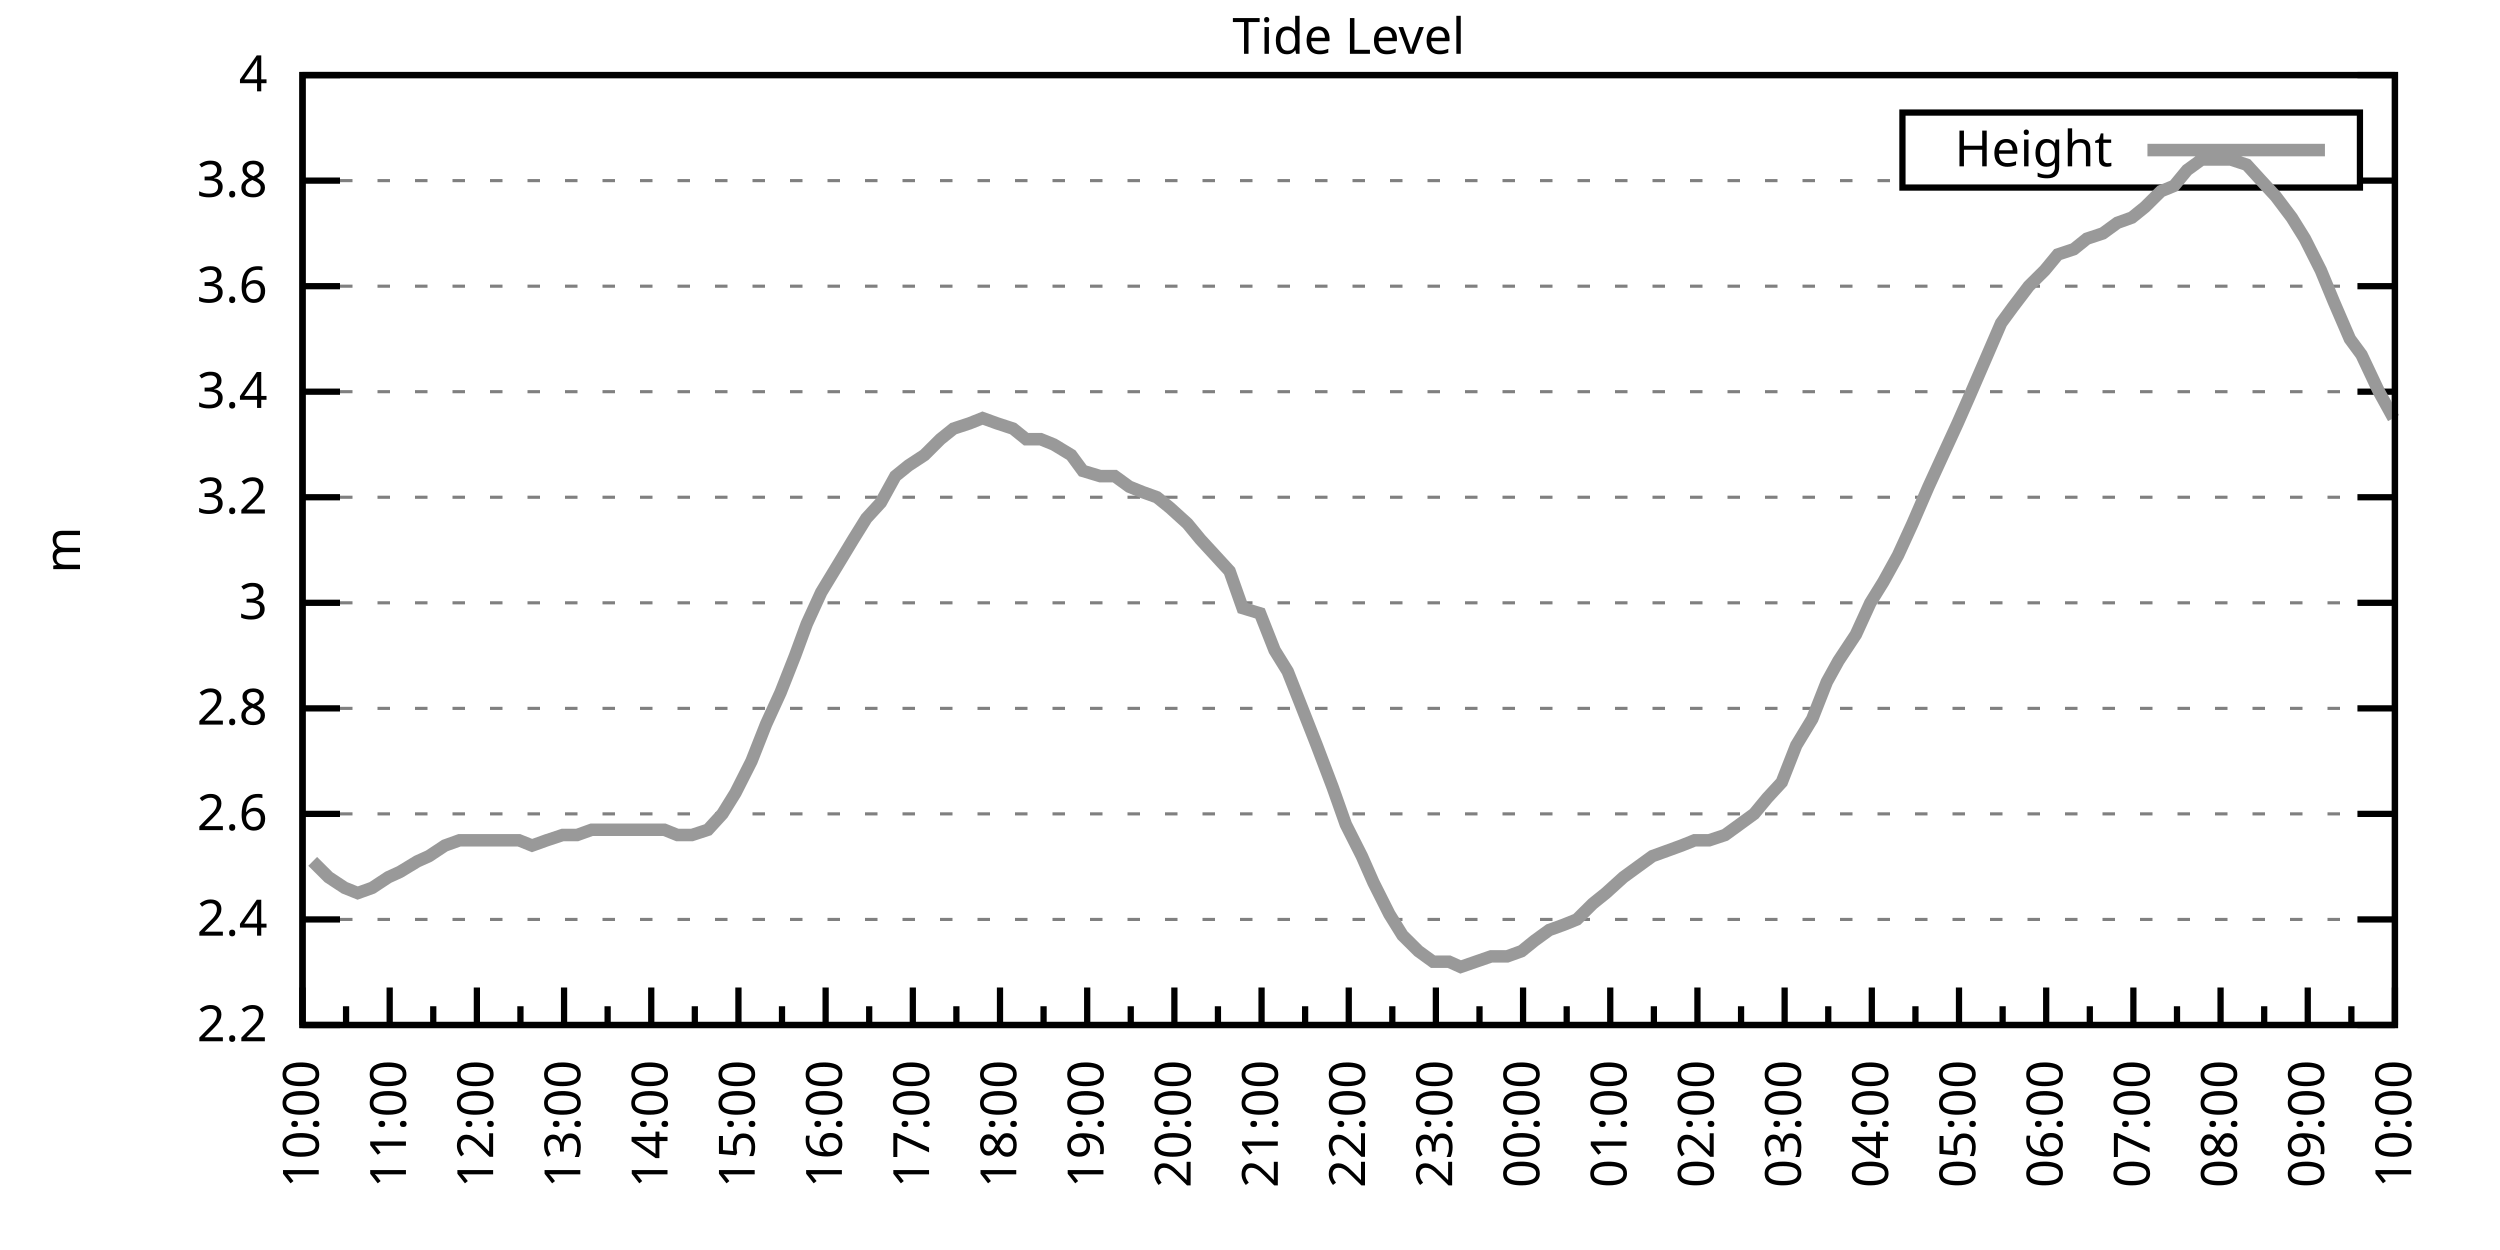
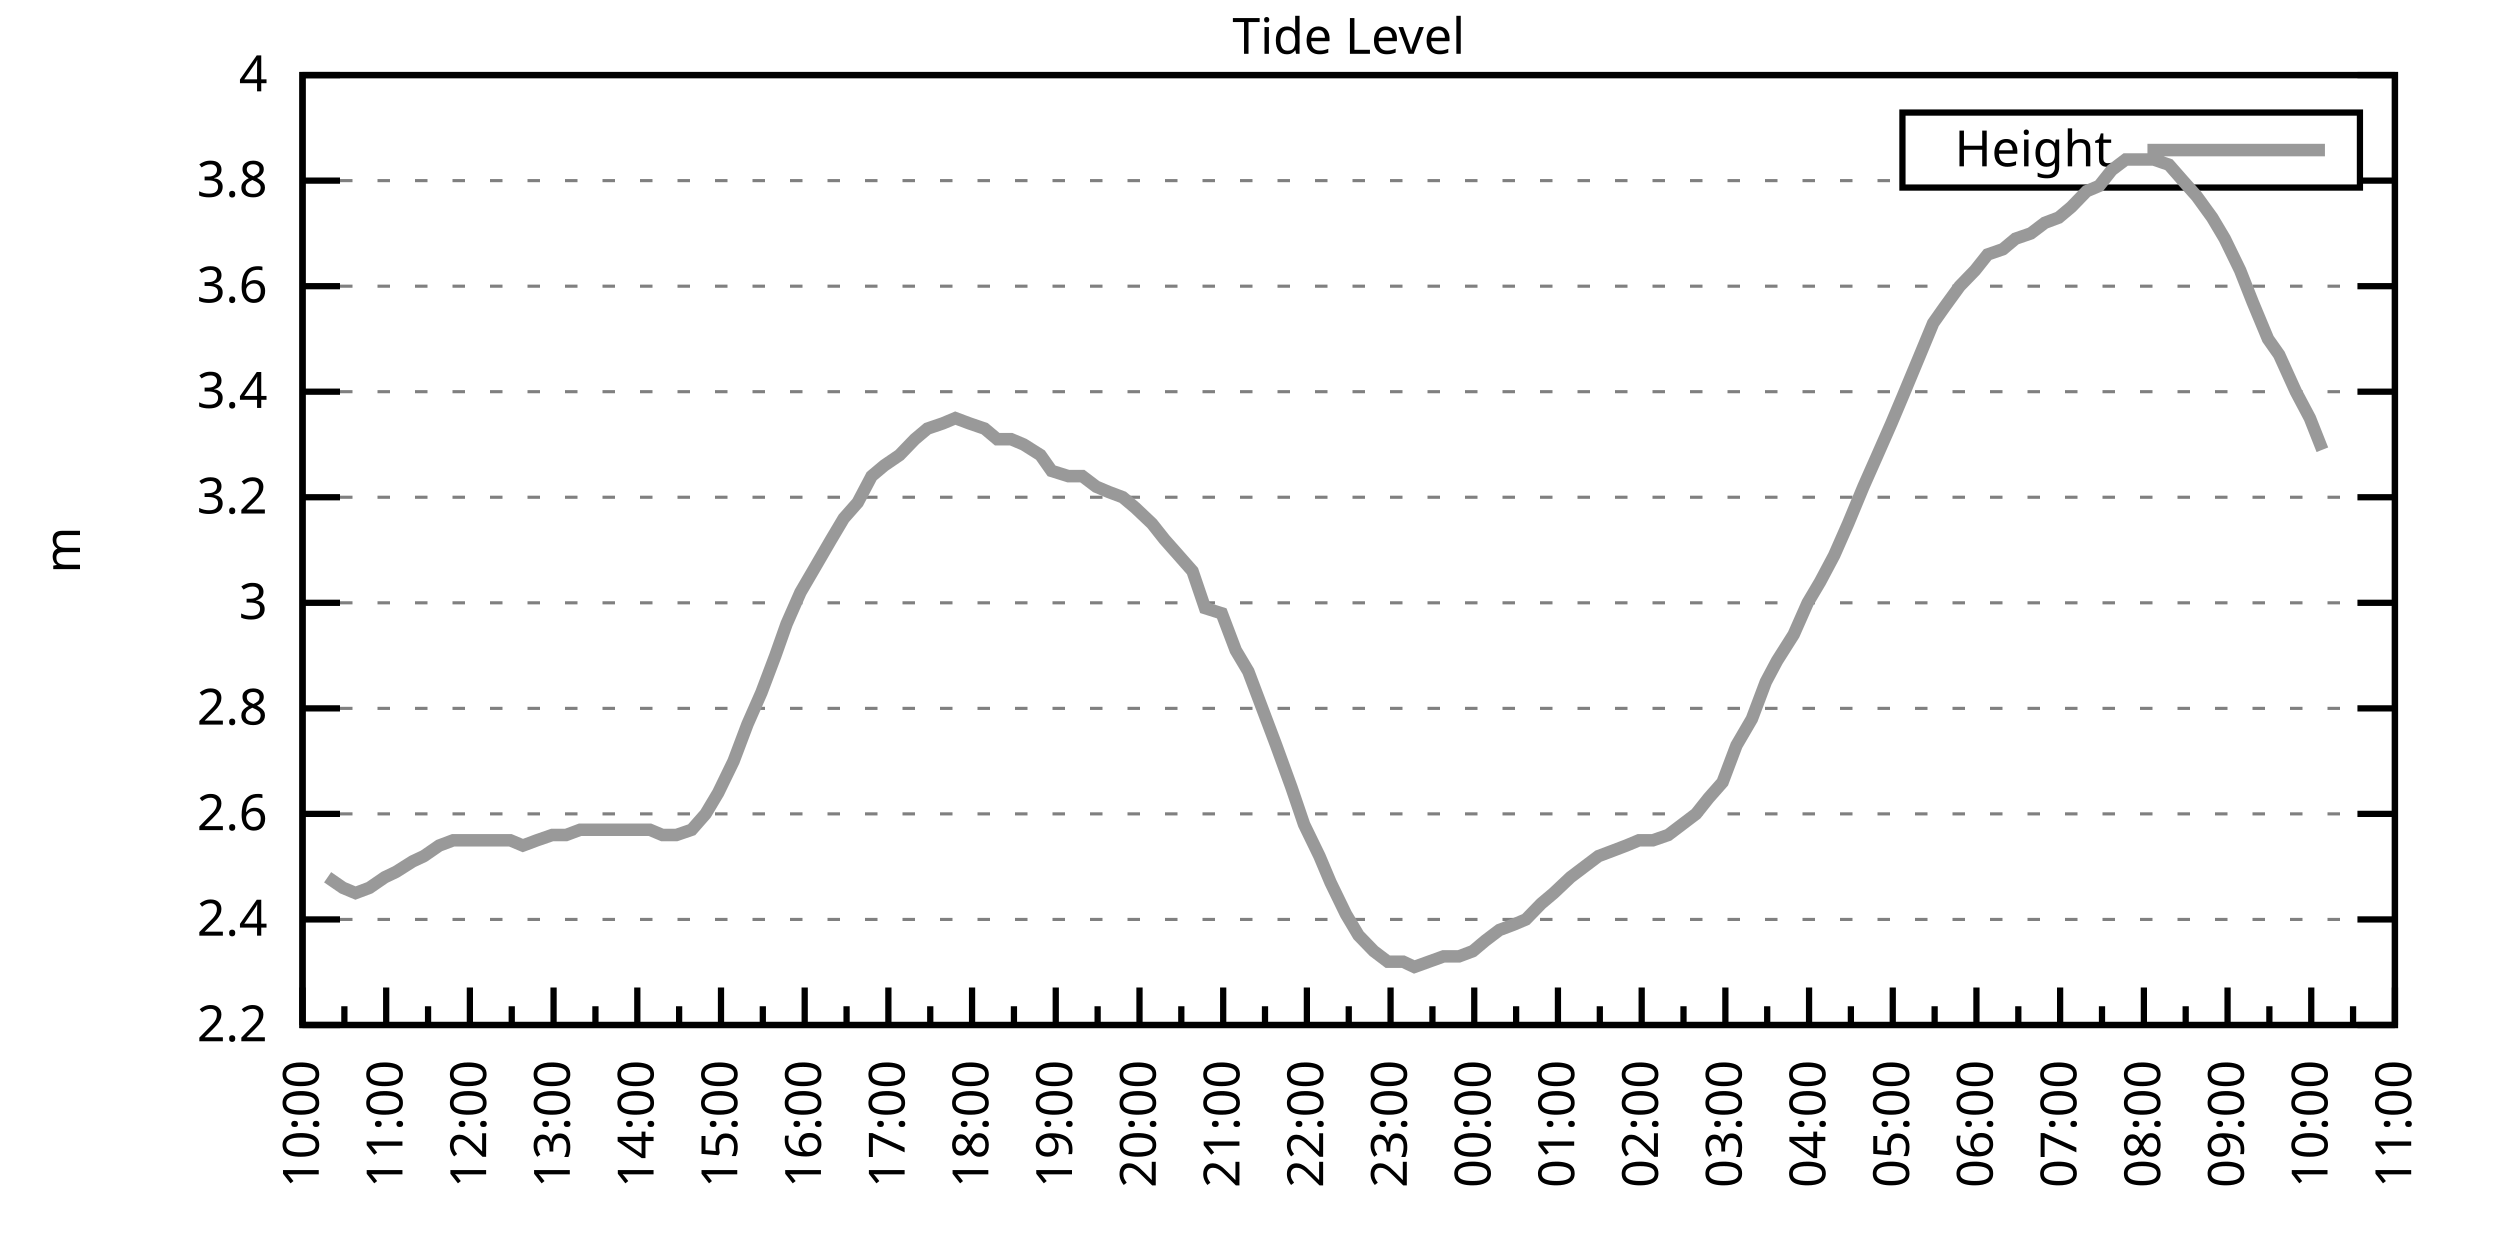
<svg xmlns="http://www.w3.org/2000/svg" xmlns:xlink="http://www.w3.org/1999/xlink" width="400" height="200" viewBox="0 0 400 200">
  <g id="gnuplot_canvas">
    <rect x="0" y="0" width="400" height="200" fill="none" />
    <defs>
      <circle id="gpDot" r="0.5" stroke-width="0.5" stroke="currentColor" />
      <path id="gpPt0" stroke-width="0.333" stroke="currentColor" d="M-1,0 h2 M0,-1 v2" />
      <path id="gpPt1" stroke-width="0.333" stroke="currentColor" d="M-1,-1 L1,1 M1,-1 L-1,1" />
      <path id="gpPt2" stroke-width="0.333" stroke="currentColor" d="M-1,0 L1,0 M0,-1 L0,1 M-1,-1 L1,1 M-1,1 L1,-1" />
      <rect id="gpPt3" stroke-width="0.333" stroke="currentColor" x="-1" y="-1" width="2" height="2" />
      <rect id="gpPt4" stroke-width="0.333" stroke="currentColor" fill="currentColor" x="-1" y="-1" width="2" height="2" />
      <circle id="gpPt5" stroke-width="0.333" stroke="currentColor" cx="0" cy="0" r="1" />
      <use xlink:href="#gpPt5" id="gpPt6" fill="currentColor" stroke="none" />
      <path id="gpPt7" stroke-width="0.333" stroke="currentColor" d="M0,-1.33 L-1.33,0.67 L1.33,0.67 z" />
      <use xlink:href="#gpPt7" id="gpPt8" fill="currentColor" stroke="none" />
      <use xlink:href="#gpPt7" id="gpPt9" stroke="currentColor" transform="rotate(180)" />
      <use xlink:href="#gpPt9" id="gpPt10" fill="currentColor" stroke="none" />
      <use xlink:href="#gpPt3" id="gpPt11" stroke="currentColor" transform="rotate(45)" />
      <use xlink:href="#gpPt11" id="gpPt12" fill="currentColor" stroke="none" />
      <path id="gpPt13" stroke-width="0.333" stroke="currentColor" d="M0,1.330 L1.265,0.411 L0.782,-1.067 L-0.782,-1.076 L-1.265,0.411 z" />
      <use xlink:href="#gpPt13" id="gpPt14" fill="currentColor" stroke="none" />
      <filter id="textbox" filterUnits="objectBoundingBox" x="0" y="0" height="1" width="1">
        <feFlood flood-color="white" flood-opacity="1" result="bgnd" />
        <feComposite in="SourceGraphic" in2="bgnd" operator="atop" />
      </filter>
      <filter id="greybox" filterUnits="objectBoundingBox" x="0" y="0" height="1" width="1">
        <feFlood flood-color="lightgrey" flood-opacity="1" result="grey" />
        <feComposite in="SourceGraphic" in2="grey" operator="atop" />
      </filter>
    </defs>
    <g fill="none" color="white" stroke="currentColor" stroke-width="1.00" stroke-linecap="butt" stroke-linejoin="miter">
</g>
    <g fill="none" color="black" stroke="currentColor" stroke-width="1.00" stroke-linecap="butt" stroke-linejoin="miter">
      <g stroke="none" shape-rendering="crispEdges">
        <polygon fill="rgb(255, 255, 255)" points="48.40,164.00 383.18,164.00 383.18,12.02 48.40,12.02 " />
      </g>
    </g>
    <g fill="none" color="black" stroke="currentColor" stroke-width="1.00" stroke-linecap="butt" stroke-linejoin="miter">
</g>
    <g fill="none" color="black" stroke="black" stroke-width="0.50" stroke-linecap="butt" stroke-linejoin="miter">
</g>
    <g fill="none" color="gray" stroke="currentColor" stroke-width="0.50" stroke-linecap="butt" stroke-linejoin="miter">
      <path stroke="gray" stroke-dasharray="2,4" class="gridline" d="M48.40,164.00 L383.19,164.00  " />
    </g>
    <g fill="none" color="gray" stroke="gray" stroke-width="1.00" stroke-linecap="butt" stroke-linejoin="miter">
</g>
    <g fill="none" color="black" stroke="currentColor" stroke-width="1.00" stroke-linecap="butt" stroke-linejoin="miter">
      <path stroke="black" d="M48.40,164.00 L54.40,164.00 M383.19,164.00 L377.19,164.00  " />
      <g transform="translate(42.80,166.60)" stroke="none" fill="black" font-family="Sans" font-size="8.00" text-anchor="end">
        <text>
          <tspan font-family="Sans"> 2.2</tspan>
        </text>
      </g>
    </g>
    <g fill="none" color="black" stroke="currentColor" stroke-width="1.00" stroke-linecap="butt" stroke-linejoin="miter">
</g>
    <g fill="none" color="black" stroke="black" stroke-width="0.50" stroke-linecap="butt" stroke-linejoin="miter">
</g>
    <g fill="none" color="gray" stroke="currentColor" stroke-width="0.50" stroke-linecap="butt" stroke-linejoin="miter">
      <path stroke="gray" stroke-dasharray="2,4" class="gridline" d="M48.40,147.11 L383.19,147.11  " />
    </g>
    <g fill="none" color="gray" stroke="gray" stroke-width="1.00" stroke-linecap="butt" stroke-linejoin="miter">
</g>
    <g fill="none" color="black" stroke="currentColor" stroke-width="1.00" stroke-linecap="butt" stroke-linejoin="miter">
      <path stroke="black" d="M48.40,147.11 L54.40,147.11 M383.19,147.11 L377.19,147.11  " />
      <g transform="translate(42.80,149.71)" stroke="none" fill="black" font-family="Sans" font-size="8.00" text-anchor="end">
        <text>
          <tspan font-family="Sans"> 2.4</tspan>
        </text>
      </g>
    </g>
    <g fill="none" color="black" stroke="currentColor" stroke-width="1.00" stroke-linecap="butt" stroke-linejoin="miter">
</g>
    <g fill="none" color="black" stroke="black" stroke-width="0.50" stroke-linecap="butt" stroke-linejoin="miter">
</g>
    <g fill="none" color="gray" stroke="currentColor" stroke-width="0.50" stroke-linecap="butt" stroke-linejoin="miter">
      <path stroke="gray" stroke-dasharray="2,4" class="gridline" d="M48.40,130.22 L383.19,130.22  " />
    </g>
    <g fill="none" color="gray" stroke="gray" stroke-width="1.00" stroke-linecap="butt" stroke-linejoin="miter">
</g>
    <g fill="none" color="black" stroke="currentColor" stroke-width="1.00" stroke-linecap="butt" stroke-linejoin="miter">
      <path stroke="black" d="M48.40,130.22 L54.40,130.22 M383.19,130.22 L377.19,130.22  " />
      <g transform="translate(42.80,132.82)" stroke="none" fill="black" font-family="Sans" font-size="8.00" text-anchor="end">
        <text>
          <tspan font-family="Sans"> 2.6</tspan>
        </text>
      </g>
    </g>
    <g fill="none" color="black" stroke="currentColor" stroke-width="1.00" stroke-linecap="butt" stroke-linejoin="miter">
</g>
    <g fill="none" color="black" stroke="black" stroke-width="0.50" stroke-linecap="butt" stroke-linejoin="miter">
</g>
    <g fill="none" color="gray" stroke="currentColor" stroke-width="0.50" stroke-linecap="butt" stroke-linejoin="miter">
      <path stroke="gray" stroke-dasharray="2,4" class="gridline" d="M48.40,113.34 L383.19,113.34  " />
    </g>
    <g fill="none" color="gray" stroke="gray" stroke-width="1.00" stroke-linecap="butt" stroke-linejoin="miter">
</g>
    <g fill="none" color="black" stroke="currentColor" stroke-width="1.00" stroke-linecap="butt" stroke-linejoin="miter">
      <path stroke="black" d="M48.40,113.34 L54.40,113.34 M383.19,113.34 L377.19,113.34  " />
      <g transform="translate(42.80,115.94)" stroke="none" fill="black" font-family="Sans" font-size="8.00" text-anchor="end">
        <text>
          <tspan font-family="Sans"> 2.8</tspan>
        </text>
      </g>
    </g>
    <g fill="none" color="black" stroke="currentColor" stroke-width="1.00" stroke-linecap="butt" stroke-linejoin="miter">
</g>
    <g fill="none" color="black" stroke="black" stroke-width="0.50" stroke-linecap="butt" stroke-linejoin="miter">
</g>
    <g fill="none" color="gray" stroke="currentColor" stroke-width="0.50" stroke-linecap="butt" stroke-linejoin="miter">
      <path stroke="gray" stroke-dasharray="2,4" class="gridline" d="M48.40,96.45 L383.19,96.45  " />
    </g>
    <g fill="none" color="gray" stroke="gray" stroke-width="1.00" stroke-linecap="butt" stroke-linejoin="miter">
</g>
    <g fill="none" color="black" stroke="currentColor" stroke-width="1.00" stroke-linecap="butt" stroke-linejoin="miter">
      <path stroke="black" d="M48.40,96.45 L54.40,96.45 M383.19,96.45 L377.19,96.45  " />
      <g transform="translate(42.80,99.05)" stroke="none" fill="black" font-family="Sans" font-size="8.00" text-anchor="end">
        <text>
          <tspan font-family="Sans"> 3</tspan>
        </text>
      </g>
    </g>
    <g fill="none" color="black" stroke="currentColor" stroke-width="1.00" stroke-linecap="butt" stroke-linejoin="miter">
</g>
    <g fill="none" color="black" stroke="black" stroke-width="0.50" stroke-linecap="butt" stroke-linejoin="miter">
</g>
    <g fill="none" color="gray" stroke="currentColor" stroke-width="0.50" stroke-linecap="butt" stroke-linejoin="miter">
      <path stroke="gray" stroke-dasharray="2,4" class="gridline" d="M48.40,79.56 L383.19,79.56  " />
    </g>
    <g fill="none" color="gray" stroke="gray" stroke-width="1.00" stroke-linecap="butt" stroke-linejoin="miter">
</g>
    <g fill="none" color="black" stroke="currentColor" stroke-width="1.00" stroke-linecap="butt" stroke-linejoin="miter">
      <path stroke="black" d="M48.40,79.56 L54.40,79.56 M383.19,79.56 L377.19,79.56  " />
      <g transform="translate(42.80,82.16)" stroke="none" fill="black" font-family="Sans" font-size="8.00" text-anchor="end">
        <text>
          <tspan font-family="Sans"> 3.2</tspan>
        </text>
      </g>
    </g>
    <g fill="none" color="black" stroke="currentColor" stroke-width="1.00" stroke-linecap="butt" stroke-linejoin="miter">
</g>
    <g fill="none" color="black" stroke="black" stroke-width="0.50" stroke-linecap="butt" stroke-linejoin="miter">
</g>
    <g fill="none" color="gray" stroke="currentColor" stroke-width="0.50" stroke-linecap="butt" stroke-linejoin="miter">
      <path stroke="gray" stroke-dasharray="2,4" class="gridline" d="M48.40,62.67 L383.19,62.67  " />
    </g>
    <g fill="none" color="gray" stroke="gray" stroke-width="1.00" stroke-linecap="butt" stroke-linejoin="miter">
</g>
    <g fill="none" color="black" stroke="currentColor" stroke-width="1.00" stroke-linecap="butt" stroke-linejoin="miter">
      <path stroke="black" d="M48.40,62.67 L54.40,62.67 M383.19,62.67 L377.19,62.67  " />
      <g transform="translate(42.80,65.27)" stroke="none" fill="black" font-family="Sans" font-size="8.00" text-anchor="end">
        <text>
          <tspan font-family="Sans"> 3.4</tspan>
        </text>
      </g>
    </g>
    <g fill="none" color="black" stroke="currentColor" stroke-width="1.00" stroke-linecap="butt" stroke-linejoin="miter">
</g>
    <g fill="none" color="black" stroke="black" stroke-width="0.50" stroke-linecap="butt" stroke-linejoin="miter">
</g>
    <g fill="none" color="gray" stroke="currentColor" stroke-width="0.50" stroke-linecap="butt" stroke-linejoin="miter">
      <path stroke="gray" stroke-dasharray="2,4" class="gridline" d="M48.40,45.79 L383.19,45.79  " />
    </g>
    <g fill="none" color="gray" stroke="gray" stroke-width="1.00" stroke-linecap="butt" stroke-linejoin="miter">
</g>
    <g fill="none" color="black" stroke="currentColor" stroke-width="1.00" stroke-linecap="butt" stroke-linejoin="miter">
      <path stroke="black" d="M48.40,45.79 L54.40,45.79 M383.19,45.79 L377.19,45.79  " />
      <g transform="translate(42.80,48.39)" stroke="none" fill="black" font-family="Sans" font-size="8.00" text-anchor="end">
        <text>
          <tspan font-family="Sans"> 3.6</tspan>
        </text>
      </g>
    </g>
    <g fill="none" color="black" stroke="currentColor" stroke-width="1.00" stroke-linecap="butt" stroke-linejoin="miter">
</g>
    <g fill="none" color="black" stroke="black" stroke-width="0.50" stroke-linecap="butt" stroke-linejoin="miter">
</g>
    <g fill="none" color="gray" stroke="currentColor" stroke-width="0.50" stroke-linecap="butt" stroke-linejoin="miter">
      <path stroke="gray" stroke-dasharray="2,4" class="gridline" d="M48.40,28.90 L304.39,28.90 M377.59,28.90 L383.19,28.90  " />
    </g>
    <g fill="none" color="gray" stroke="gray" stroke-width="1.00" stroke-linecap="butt" stroke-linejoin="miter">
</g>
    <g fill="none" color="black" stroke="currentColor" stroke-width="1.00" stroke-linecap="butt" stroke-linejoin="miter">
      <path stroke="black" d="M48.40,28.90 L54.40,28.90 M383.19,28.90 L377.19,28.90  " />
      <g transform="translate(42.80,31.50)" stroke="none" fill="black" font-family="Sans" font-size="8.00" text-anchor="end">
        <text>
          <tspan font-family="Sans"> 3.8</tspan>
        </text>
      </g>
    </g>
    <g fill="none" color="black" stroke="currentColor" stroke-width="1.00" stroke-linecap="butt" stroke-linejoin="miter">
</g>
    <g fill="none" color="black" stroke="black" stroke-width="0.50" stroke-linecap="butt" stroke-linejoin="miter">
</g>
    <g fill="none" color="gray" stroke="currentColor" stroke-width="0.50" stroke-linecap="butt" stroke-linejoin="miter">
      <path stroke="gray" stroke-dasharray="2,4" class="gridline" d="M48.40,12.01 L383.19,12.01  " />
    </g>
    <g fill="none" color="gray" stroke="gray" stroke-width="1.00" stroke-linecap="butt" stroke-linejoin="miter">
</g>
    <g fill="none" color="black" stroke="currentColor" stroke-width="1.00" stroke-linecap="butt" stroke-linejoin="miter">
      <path stroke="black" d="M48.40,12.01 L54.40,12.01 M383.19,12.01 L377.19,12.01  " />
      <g transform="translate(42.80,14.61)" stroke="none" fill="black" font-family="Sans" font-size="8.00" text-anchor="end">
        <text>
          <tspan font-family="Sans"> 4</tspan>
        </text>
      </g>
    </g>
    <g fill="none" color="black" stroke="currentColor" stroke-width="1.00" stroke-linecap="butt" stroke-linejoin="miter">
      <path stroke="black" d="M48.40,164.00 L48.40,158.00  " />
      <g transform="translate(51.00,169.60) rotate(270)" stroke="none" fill="black" font-family="Sans" font-size="8.00" text-anchor="end">
        <text>
          <tspan font-family="Sans">10:00</tspan>
        </text>
      </g>
    </g>
    <g fill="none" color="black" stroke="currentColor" stroke-width="1.00" stroke-linecap="butt" stroke-linejoin="miter">
-       <path stroke="black" d="M55.37,164.00 L55.37,161.00 M62.35,164.00 L62.35,158.00  " />
-       <g transform="translate(64.95,169.60) rotate(270)" stroke="none" fill="black" font-family="Sans" font-size="8.00" text-anchor="end">
+       <path stroke="black" d="M55.10,164.00 L55.10,161.00 M61.79,164.00 L61.79,158.00  " />
+       <g transform="translate(64.39,169.60) rotate(270)" stroke="none" fill="black" font-family="Sans" font-size="8.00" text-anchor="end">
        <text>
          <tspan font-family="Sans">11:00</tspan>
        </text>
      </g>
    </g>
    <g fill="none" color="black" stroke="currentColor" stroke-width="1.00" stroke-linecap="butt" stroke-linejoin="miter">
-       <path stroke="black" d="M69.32,164.00 L69.32,161.00 M76.30,164.00 L76.30,158.00  " />
-       <g transform="translate(78.90,169.60) rotate(270)" stroke="none" fill="black" font-family="Sans" font-size="8.00" text-anchor="end">
+       <path stroke="black" d="M68.49,164.00 L68.49,161.00 M75.18,164.00 L75.18,158.00  " />
+       <g transform="translate(77.78,169.60) rotate(270)" stroke="none" fill="black" font-family="Sans" font-size="8.00" text-anchor="end">
        <text>
          <tspan font-family="Sans">12:00</tspan>
        </text>
      </g>
    </g>
    <g fill="none" color="black" stroke="currentColor" stroke-width="1.00" stroke-linecap="butt" stroke-linejoin="miter">
-       <path stroke="black" d="M83.27,164.00 L83.27,161.00 M90.25,164.00 L90.25,158.00  " />
-       <g transform="translate(92.85,169.60) rotate(270)" stroke="none" fill="black" font-family="Sans" font-size="8.00" text-anchor="end">
+       <path stroke="black" d="M81.88,164.00 L81.88,161.00 M88.57,164.00 L88.57,158.00  " />
+       <g transform="translate(91.17,169.60) rotate(270)" stroke="none" fill="black" font-family="Sans" font-size="8.00" text-anchor="end">
        <text>
          <tspan font-family="Sans">13:00</tspan>
        </text>
      </g>
    </g>
    <g fill="none" color="black" stroke="currentColor" stroke-width="1.00" stroke-linecap="butt" stroke-linejoin="miter">
-       <path stroke="black" d="M97.22,164.00 L97.22,161.00 M104.20,164.00 L104.20,158.00  " />
-       <g transform="translate(106.80,169.60) rotate(270)" stroke="none" fill="black" font-family="Sans" font-size="8.00" text-anchor="end">
+       <path stroke="black" d="M95.27,164.00 L95.27,161.00 M101.97,164.00 L101.97,158.00  " />
+       <g transform="translate(104.57,169.60) rotate(270)" stroke="none" fill="black" font-family="Sans" font-size="8.00" text-anchor="end">
        <text>
          <tspan font-family="Sans">14:00</tspan>
        </text>
      </g>
    </g>
    <g fill="none" color="black" stroke="currentColor" stroke-width="1.00" stroke-linecap="butt" stroke-linejoin="miter">
-       <path stroke="black" d="M111.17,164.00 L111.17,161.00 M118.15,164.00 L118.15,158.00  " />
-       <g transform="translate(120.75,169.60) rotate(270)" stroke="none" fill="black" font-family="Sans" font-size="8.00" text-anchor="end">
+       <path stroke="black" d="M108.66,164.00 L108.66,161.00 M115.36,164.00 L115.36,158.00  " />
+       <g transform="translate(117.96,169.60) rotate(270)" stroke="none" fill="black" font-family="Sans" font-size="8.00" text-anchor="end">
        <text>
          <tspan font-family="Sans">15:00</tspan>
        </text>
      </g>
    </g>
    <g fill="none" color="black" stroke="currentColor" stroke-width="1.00" stroke-linecap="butt" stroke-linejoin="miter">
-       <path stroke="black" d="M125.12,164.00 L125.12,161.00 M132.10,164.00 L132.10,158.00  " />
-       <g transform="translate(134.70,169.60) rotate(270)" stroke="none" fill="black" font-family="Sans" font-size="8.00" text-anchor="end">
+       <path stroke="black" d="M122.05,164.00 L122.05,161.00 M128.75,164.00 L128.75,158.00  " />
+       <g transform="translate(131.35,169.60) rotate(270)" stroke="none" fill="black" font-family="Sans" font-size="8.00" text-anchor="end">
        <text>
          <tspan font-family="Sans">16:00</tspan>
        </text>
      </g>
    </g>
    <g fill="none" color="black" stroke="currentColor" stroke-width="1.00" stroke-linecap="butt" stroke-linejoin="miter">
-       <path stroke="black" d="M139.07,164.00 L139.07,161.00 M146.05,164.00 L146.05,158.00  " />
-       <g transform="translate(148.65,169.60) rotate(270)" stroke="none" fill="black" font-family="Sans" font-size="8.00" text-anchor="end">
+       <path stroke="black" d="M135.45,164.00 L135.45,161.00 M142.14,164.00 L142.14,158.00  " />
+       <g transform="translate(144.74,169.60) rotate(270)" stroke="none" fill="black" font-family="Sans" font-size="8.00" text-anchor="end">
        <text>
          <tspan font-family="Sans">17:00</tspan>
        </text>
      </g>
    </g>
    <g fill="none" color="black" stroke="currentColor" stroke-width="1.00" stroke-linecap="butt" stroke-linejoin="miter">
-       <path stroke="black" d="M153.02,164.00 L153.02,161.00 M160.00,164.00 L160.00,158.00  " />
-       <g transform="translate(162.60,169.60) rotate(270)" stroke="none" fill="black" font-family="Sans" font-size="8.00" text-anchor="end">
+       <path stroke="black" d="M148.84,164.00 L148.84,161.00 M155.53,164.00 L155.53,158.00  " />
+       <g transform="translate(158.13,169.60) rotate(270)" stroke="none" fill="black" font-family="Sans" font-size="8.00" text-anchor="end">
        <text>
          <tspan font-family="Sans">18:00</tspan>
        </text>
      </g>
    </g>
    <g fill="none" color="black" stroke="currentColor" stroke-width="1.00" stroke-linecap="butt" stroke-linejoin="miter">
-       <path stroke="black" d="M166.97,164.00 L166.97,161.00 M173.95,164.00 L173.95,158.00  " />
-       <g transform="translate(176.55,169.60) rotate(270)" stroke="none" fill="black" font-family="Sans" font-size="8.00" text-anchor="end">
+       <path stroke="black" d="M162.23,164.00 L162.23,161.00 M168.92,164.00 L168.92,158.00  " />
+       <g transform="translate(171.52,169.60) rotate(270)" stroke="none" fill="black" font-family="Sans" font-size="8.00" text-anchor="end">
        <text>
          <tspan font-family="Sans">19:00</tspan>
        </text>
      </g>
    </g>
    <g fill="none" color="black" stroke="currentColor" stroke-width="1.00" stroke-linecap="butt" stroke-linejoin="miter">
-       <path stroke="black" d="M180.92,164.00 L180.92,161.00 M187.90,164.00 L187.90,158.00  " />
-       <g transform="translate(190.50,169.60) rotate(270)" stroke="none" fill="black" font-family="Sans" font-size="8.00" text-anchor="end">
+       <path stroke="black" d="M175.62,164.00 L175.62,161.00 M182.32,164.00 L182.32,158.00  " />
+       <g transform="translate(184.92,169.60) rotate(270)" stroke="none" fill="black" font-family="Sans" font-size="8.00" text-anchor="end">
        <text>
          <tspan font-family="Sans">20:00</tspan>
        </text>
      </g>
    </g>
    <g fill="none" color="black" stroke="currentColor" stroke-width="1.00" stroke-linecap="butt" stroke-linejoin="miter">
-       <path stroke="black" d="M194.87,164.00 L194.87,161.00 M201.85,164.00 L201.85,158.00  " />
-       <g transform="translate(204.45,169.60) rotate(270)" stroke="none" fill="black" font-family="Sans" font-size="8.00" text-anchor="end">
+       <path stroke="black" d="M189.01,164.00 L189.01,161.00 M195.71,164.00 L195.71,158.00  " />
+       <g transform="translate(198.31,169.60) rotate(270)" stroke="none" fill="black" font-family="Sans" font-size="8.00" text-anchor="end">
        <text>
          <tspan font-family="Sans">21:00</tspan>
        </text>
      </g>
    </g>
    <g fill="none" color="black" stroke="currentColor" stroke-width="1.00" stroke-linecap="butt" stroke-linejoin="miter">
-       <path stroke="black" d="M208.82,164.00 L208.82,161.00 M215.80,164.00 L215.80,158.00  " />
-       <g transform="translate(218.40,169.60) rotate(270)" stroke="none" fill="black" font-family="Sans" font-size="8.00" text-anchor="end">
+       <path stroke="black" d="M202.40,164.00 L202.40,161.00 M209.10,164.00 L209.10,158.00  " />
+       <g transform="translate(211.70,169.60) rotate(270)" stroke="none" fill="black" font-family="Sans" font-size="8.00" text-anchor="end">
        <text>
          <tspan font-family="Sans">22:00</tspan>
        </text>
      </g>
    </g>
    <g fill="none" color="black" stroke="currentColor" stroke-width="1.00" stroke-linecap="butt" stroke-linejoin="miter">
-       <path stroke="black" d="M222.77,164.00 L222.77,161.00 M229.74,164.00 L229.74,158.00  " />
-       <g transform="translate(232.34,169.60) rotate(270)" stroke="none" fill="black" font-family="Sans" font-size="8.00" text-anchor="end">
+       <path stroke="black" d="M215.80,164.00 L215.80,161.00 M222.49,164.00 L222.49,158.00  " />
+       <g transform="translate(225.09,169.60) rotate(270)" stroke="none" fill="black" font-family="Sans" font-size="8.00" text-anchor="end">
        <text>
          <tspan font-family="Sans">23:00</tspan>
        </text>
      </g>
    </g>
    <g fill="none" color="black" stroke="currentColor" stroke-width="1.00" stroke-linecap="butt" stroke-linejoin="miter">
-       <path stroke="black" d="M236.72,164.00 L236.72,161.00 M243.69,164.00 L243.69,158.00  " />
-       <g transform="translate(246.29,169.60) rotate(270)" stroke="none" fill="black" font-family="Sans" font-size="8.00" text-anchor="end">
+       <path stroke="black" d="M229.19,164.00 L229.19,161.00 M235.88,164.00 L235.88,158.00  " />
+       <g transform="translate(238.48,169.60) rotate(270)" stroke="none" fill="black" font-family="Sans" font-size="8.00" text-anchor="end">
        <text>
          <tspan font-family="Sans">00:00</tspan>
        </text>
      </g>
    </g>
    <g fill="none" color="black" stroke="currentColor" stroke-width="1.00" stroke-linecap="butt" stroke-linejoin="miter">
-       <path stroke="black" d="M250.67,164.00 L250.67,161.00 M257.64,164.00 L257.64,158.00  " />
-       <g transform="translate(260.24,169.60) rotate(270)" stroke="none" fill="black" font-family="Sans" font-size="8.00" text-anchor="end">
+       <path stroke="black" d="M242.58,164.00 L242.58,161.00 M249.27,164.00 L249.27,158.00  " />
+       <g transform="translate(251.87,169.60) rotate(270)" stroke="none" fill="black" font-family="Sans" font-size="8.00" text-anchor="end">
        <text>
          <tspan font-family="Sans">01:00</tspan>
        </text>
      </g>
    </g>
    <g fill="none" color="black" stroke="currentColor" stroke-width="1.00" stroke-linecap="butt" stroke-linejoin="miter">
-       <path stroke="black" d="M264.62,164.00 L264.62,161.00 M271.59,164.00 L271.59,158.00  " />
-       <g transform="translate(274.19,169.60) rotate(270)" stroke="none" fill="black" font-family="Sans" font-size="8.00" text-anchor="end">
+       <path stroke="black" d="M255.97,164.00 L255.97,161.00 M262.67,164.00 L262.67,158.00  " />
+       <g transform="translate(265.27,169.60) rotate(270)" stroke="none" fill="black" font-family="Sans" font-size="8.00" text-anchor="end">
        <text>
          <tspan font-family="Sans">02:00</tspan>
        </text>
      </g>
    </g>
    <g fill="none" color="black" stroke="currentColor" stroke-width="1.00" stroke-linecap="butt" stroke-linejoin="miter">
-       <path stroke="black" d="M278.57,164.00 L278.57,161.00 M285.54,164.00 L285.54,158.00  " />
-       <g transform="translate(288.14,169.60) rotate(270)" stroke="none" fill="black" font-family="Sans" font-size="8.00" text-anchor="end">
+       <path stroke="black" d="M269.36,164.00 L269.36,161.00 M276.06,164.00 L276.06,158.00  " />
+       <g transform="translate(278.66,169.60) rotate(270)" stroke="none" fill="black" font-family="Sans" font-size="8.00" text-anchor="end">
        <text>
          <tspan font-family="Sans">03:00</tspan>
        </text>
      </g>
    </g>
    <g fill="none" color="black" stroke="currentColor" stroke-width="1.00" stroke-linecap="butt" stroke-linejoin="miter">
-       <path stroke="black" d="M292.52,164.00 L292.52,161.00 M299.49,164.00 L299.49,158.00  " />
-       <g transform="translate(302.09,169.60) rotate(270)" stroke="none" fill="black" font-family="Sans" font-size="8.00" text-anchor="end">
+       <path stroke="black" d="M282.75,164.00 L282.75,161.00 M289.45,164.00 L289.45,158.00  " />
+       <g transform="translate(292.05,169.60) rotate(270)" stroke="none" fill="black" font-family="Sans" font-size="8.00" text-anchor="end">
        <text>
          <tspan font-family="Sans">04:00</tspan>
        </text>
      </g>
    </g>
    <g fill="none" color="black" stroke="currentColor" stroke-width="1.00" stroke-linecap="butt" stroke-linejoin="miter">
-       <path stroke="black" d="M306.47,164.00 L306.47,161.00 M313.44,164.00 L313.44,158.00  " />
-       <g transform="translate(316.04,169.60) rotate(270)" stroke="none" fill="black" font-family="Sans" font-size="8.00" text-anchor="end">
+       <path stroke="black" d="M296.14,164.00 L296.14,161.00 M302.84,164.00 L302.84,158.00  " />
+       <g transform="translate(305.44,169.60) rotate(270)" stroke="none" fill="black" font-family="Sans" font-size="8.00" text-anchor="end">
        <text>
          <tspan font-family="Sans">05:00</tspan>
        </text>
      </g>
    </g>
    <g fill="none" color="black" stroke="currentColor" stroke-width="1.00" stroke-linecap="butt" stroke-linejoin="miter">
-       <path stroke="black" d="M320.42,164.00 L320.42,161.00 M327.39,164.00 L327.39,158.00  " />
-       <g transform="translate(329.99,169.60) rotate(270)" stroke="none" fill="black" font-family="Sans" font-size="8.00" text-anchor="end">
+       <path stroke="black" d="M309.54,164.00 L309.54,161.00 M316.23,164.00 L316.23,158.00  " />
+       <g transform="translate(318.83,169.60) rotate(270)" stroke="none" fill="black" font-family="Sans" font-size="8.00" text-anchor="end">
        <text>
          <tspan font-family="Sans">06:00</tspan>
        </text>
      </g>
    </g>
    <g fill="none" color="black" stroke="currentColor" stroke-width="1.00" stroke-linecap="butt" stroke-linejoin="miter">
-       <path stroke="black" d="M334.37,164.00 L334.37,161.00 M341.34,164.00 L341.34,158.00  " />
-       <g transform="translate(343.94,169.60) rotate(270)" stroke="none" fill="black" font-family="Sans" font-size="8.00" text-anchor="end">
+       <path stroke="black" d="M322.93,164.00 L322.93,161.00 M329.62,164.00 L329.62,158.00  " />
+       <g transform="translate(332.22,169.60) rotate(270)" stroke="none" fill="black" font-family="Sans" font-size="8.00" text-anchor="end">
        <text>
          <tspan font-family="Sans">07:00</tspan>
        </text>
      </g>
    </g>
    <g fill="none" color="black" stroke="currentColor" stroke-width="1.00" stroke-linecap="butt" stroke-linejoin="miter">
-       <path stroke="black" d="M348.32,164.00 L348.32,161.00 M355.29,164.00 L355.29,158.00  " />
-       <g transform="translate(357.89,169.60) rotate(270)" stroke="none" fill="black" font-family="Sans" font-size="8.00" text-anchor="end">
+       <path stroke="black" d="M336.32,164.00 L336.32,161.00 M343.02,164.00 L343.02,158.00  " />
+       <g transform="translate(345.62,169.60) rotate(270)" stroke="none" fill="black" font-family="Sans" font-size="8.00" text-anchor="end">
        <text>
          <tspan font-family="Sans">08:00</tspan>
        </text>
      </g>
    </g>
    <g fill="none" color="black" stroke="currentColor" stroke-width="1.00" stroke-linecap="butt" stroke-linejoin="miter">
-       <path stroke="black" d="M362.27,164.00 L362.27,161.00 M369.24,164.00 L369.24,158.00  " />
-       <g transform="translate(371.84,169.60) rotate(270)" stroke="none" fill="black" font-family="Sans" font-size="8.00" text-anchor="end">
+       <path stroke="black" d="M349.71,164.00 L349.71,161.00 M356.41,164.00 L356.41,158.00  " />
+       <g transform="translate(359.01,169.60) rotate(270)" stroke="none" fill="black" font-family="Sans" font-size="8.00" text-anchor="end">
        <text>
          <tspan font-family="Sans">09:00</tspan>
        </text>
      </g>
    </g>
    <g fill="none" color="black" stroke="currentColor" stroke-width="1.00" stroke-linecap="butt" stroke-linejoin="miter">
-       <path stroke="black" d="M376.22,164.00 L376.22,161.00 M383.19,164.00 L383.19,158.00  " />
+       <path stroke="black" d="M363.10,164.00 L363.10,161.00 M369.80,164.00 L369.80,158.00  " />
+       <g transform="translate(372.40,169.60) rotate(270)" stroke="none" fill="black" font-family="Sans" font-size="8.00" text-anchor="end">
+         <text>
+           <tspan font-family="Sans">10:00</tspan>
+         </text>
+       </g>
+     </g>
+     <g fill="none" color="black" stroke="currentColor" stroke-width="1.00" stroke-linecap="butt" stroke-linejoin="miter">
+       <path stroke="black" d="M376.49,164.00 L376.49,161.00 M383.19,164.00 L383.19,158.00  " />
      <g transform="translate(385.79,169.60) rotate(270)" stroke="none" fill="black" font-family="Sans" font-size="8.00" text-anchor="end">
        <text>
-           <tspan font-family="Sans">10:00</tspan>
+           <tspan font-family="Sans">11:00</tspan>
        </text>
      </g>
    </g>
    <g fill="none" color="black" stroke="currentColor" stroke-width="1.00" stroke-linecap="butt" stroke-linejoin="miter">
</g>
    <g fill="none" color="black" stroke="currentColor" stroke-width="1.00" stroke-linecap="butt" stroke-linejoin="miter">
      <path stroke="black" d="M48.40,12.01 L48.40,164.00 L383.19,164.00 L383.19,12.01 L48.40,12.01 Z  " />
    </g>
    <g fill="none" color="black" stroke="currentColor" stroke-width="1.00" stroke-linecap="butt" stroke-linejoin="miter">
      <g transform="translate(12.80,88.01) rotate(270)" stroke="none" fill="black" font-family="Sans" font-size="8.00" text-anchor="middle">
        <text>
          <tspan font-family="Sans">m</tspan>
        </text>
      </g>
    </g>
    <g fill="none" color="black" stroke="currentColor" stroke-width="1.00" stroke-linecap="butt" stroke-linejoin="miter">
</g>
    <g fill="none" color="black" stroke="currentColor" stroke-width="1.00" stroke-linecap="butt" stroke-linejoin="miter">
      <path stroke="black" d="M304.39,30.01 L304.39,18.01 L377.59,18.01 L377.59,30.01 L304.39,30.01 Z  " />
    </g>
    <g id="Tide_level_plot_1">
      <g fill="none" color="white" stroke="black" stroke-width="2.00" stroke-linecap="butt" stroke-linejoin="miter">
</g>
      <g fill="none" color="black" stroke="currentColor" stroke-width="2.00" stroke-linecap="butt" stroke-linejoin="miter">
        <g transform="translate(337.99,26.61)" stroke="none" fill="black" font-family="Sans" font-size="8.00" text-anchor="end">
          <text>
            <tspan font-family="Sans">Height</tspan>
          </text>
        </g>
      </g>
      <g fill="none" color="black" stroke="currentColor" stroke-width="2.00" stroke-linecap="butt" stroke-linejoin="miter">
-         <path stroke="rgb(153, 153, 153)" d="M343.59,24.01 L371.99,24.01 M50.03,137.82 L52.58,140.36 L55.14,142.05 L57.23,142.89 L59.56,142.05 L62.12,140.36   L63.98,139.51 L66.77,137.82 L68.63,136.98 L71.18,135.29 L73.51,134.45 L75.83,134.45 L78.16,134.45 L80.48,134.45   L83.04,134.45 L85.13,135.29 L87.46,134.45 L90.02,133.60 L92.34,133.60 L94.67,132.76 L96.99,132.76 L99.08,132.76   L101.18,132.76 L103.97,132.76 L106.29,132.76 L108.38,133.60 L110.71,133.60 L113.27,132.76 L115.59,130.22 L117.68,126.85   L120.24,121.78 L122.57,115.87 L124.89,110.80 L127.22,104.89 L129.08,99.83 L131.40,94.76 L133.96,90.54 L136.51,86.32   L138.61,82.94 L140.93,80.41 L143.26,76.18 L145.35,74.49 L147.91,72.81 L150.46,70.27 L152.56,68.58 L155.11,67.74   L157.21,66.90 L159.53,67.74 L162.09,68.58 L164.18,70.27 L166.51,70.27 L168.60,71.12 L171.39,72.81 L173.25,75.34   L176.04,76.18 L178.36,76.18 L180.69,77.87 L182.78,78.72 L185.11,79.56 L187.20,81.25 L189.99,83.78 L192.08,86.32   L194.41,88.85 L196.73,91.38 L198.82,97.29 L201.61,98.14 L203.94,104.05 L206.03,107.43 L208.36,113.34 L210.68,119.25   L213.24,126.00 L215.33,131.91 L217.89,136.98 L219.75,141.20 L222.30,146.27 L224.40,149.65 L226.95,152.18 L229.28,153.87   L231.84,153.87 L233.70,154.71 L238.58,153.02 L241.14,153.02 L243.46,152.18 L245.55,150.49 L247.88,148.80 L250.20,147.96   L252.30,147.11 L254.85,144.58 L256.95,142.89 L259.74,140.36 L262.06,138.67 L264.39,136.98 L266.71,136.14 L269.04,135.29   L271.13,134.45 L273.45,134.45 L276.01,133.60 L278.34,131.91 L280.66,130.22 L282.75,127.69 L285.08,125.16 L287.40,119.25   L289.96,115.03 L292.29,109.11 L294.15,105.74 L296.94,101.52 L299.26,96.45 L301.35,93.07 L303.68,88.85 L306.00,83.78   L308.56,77.87 L310.88,72.81 L313.21,67.74 L315.07,63.52 L317.63,57.61 L320.18,51.70 L322.04,49.16 L324.60,45.79   L327.16,43.25 L329.25,40.72 L331.81,39.87 L333.90,38.19 L336.46,37.34 L338.78,35.65 L341.11,34.81 L343.20,33.12   L345.76,30.59 L347.85,29.74 L349.94,27.21 L352.27,25.52 L355.06,25.52 L356.92,25.52 L359.48,26.36 L361.80,28.90   L364.13,31.43 L366.68,34.81 L368.78,38.19 L371.33,43.25 L373.43,48.32 L375.98,54.23 L377.84,56.76 L380.63,62.67   L382.96,66.90  " />
+         <path stroke="rgb(153, 153, 153)" d="M343.59,24.01 L371.99,24.01 M52.42,140.36 L54.87,142.05 L56.88,142.89 L59.11,142.05 L61.57,140.36 L63.35,139.51   L66.03,137.82 L67.82,136.98 L70.27,135.29 L72.50,134.45 L74.74,134.45 L76.97,134.45 L79.20,134.45 L81.66,134.45   L83.66,135.29 L85.90,134.45 L88.35,133.60 L90.58,133.60 L92.82,132.76 L95.05,132.76 L97.06,132.76 L99.06,132.76   L101.74,132.76 L103.98,132.76 L105.98,133.60 L108.22,133.60 L110.67,132.76 L112.90,130.22 L114.91,126.85 L117.37,121.78   L119.60,115.87 L121.83,110.80 L124.06,104.89 L125.85,99.83 L128.08,94.76 L130.54,90.54 L132.99,86.32 L135.00,82.94   L137.23,80.41 L139.46,76.18 L141.47,74.49 L143.93,72.81 L146.38,70.27 L148.39,68.58 L150.85,67.74 L152.85,66.90   L155.09,67.74 L157.54,68.58 L159.55,70.27 L161.78,70.27 L163.79,71.12 L166.47,72.81 L168.25,75.34 L170.93,76.18   L173.17,76.18 L175.40,77.87 L177.41,78.72 L179.64,79.56 L181.65,81.25 L184.32,83.78 L186.33,86.32 L188.57,88.85   L190.80,91.38 L192.81,97.29 L195.48,98.14 L197.72,104.05 L199.73,107.43 L201.96,113.34 L204.19,119.25 L206.64,126.00   L208.65,131.91 L211.11,136.98 L212.89,141.20 L215.35,146.27 L217.36,149.65 L219.81,152.18 L222.04,153.87 L224.50,153.87   L226.29,154.71 L230.97,153.02 L233.43,153.02 L235.66,152.18 L237.67,150.49 L239.90,148.80 L242.13,147.96 L244.14,147.11   L246.60,144.58 L248.60,142.89 L251.28,140.36 L253.51,138.67 L255.75,136.98 L257.98,136.14 L260.21,135.29 L262.22,134.45   L264.45,134.45 L266.91,133.60 L269.14,131.91 L271.37,130.22 L273.38,127.69 L275.61,125.16 L277.84,119.25 L280.30,115.03   L282.53,109.11 L284.32,105.74 L286.99,101.52 L289.23,96.45 L291.23,93.07 L293.47,88.85 L295.70,83.78 L298.15,77.87   L300.39,72.81 L302.62,67.74 L304.40,63.52 L306.86,57.61 L309.31,51.70 L311.10,49.16 L313.55,45.79 L316.01,43.25   L318.02,40.72 L320.47,39.87 L322.48,38.19 L324.94,37.34 L327.17,35.65 L329.40,34.81 L331.41,33.12 L333.86,30.59   L335.87,29.74 L337.88,27.21 L340.11,25.52 L342.79,25.52 L344.58,25.52 L347.03,26.36 L349.26,28.90 L351.50,31.43   L353.95,34.81 L355.96,38.19 L358.42,43.25 L360.42,48.32 L362.88,54.23 L364.66,56.76 L367.34,62.67 L369.58,66.90   L371.58,71.96  " />
      </g>
    </g>
    <g fill="none" color="black" stroke="currentColor" stroke-width="2.00" stroke-linecap="butt" stroke-linejoin="miter">
</g>
    <g fill="none" color="black" stroke="black" stroke-width="1.00" stroke-linecap="butt" stroke-linejoin="miter">
</g>
    <g fill="none" color="black" stroke="currentColor" stroke-width="1.00" stroke-linecap="butt" stroke-linejoin="miter">
      <path stroke="black" d="M48.40,12.01 L48.40,164.00 L383.19,164.00 L383.19,12.01 L48.40,12.01 Z  " />
    </g>
    <g fill="none" color="black" stroke="currentColor" stroke-width="1.00" stroke-linecap="butt" stroke-linejoin="miter">
      <g transform="translate(215.79,8.61)" stroke="none" fill="black" font-family="Sans" font-size="8.00" text-anchor="middle">
        <text>
          <tspan font-family="Sans">Tide Level</tspan>
        </text>
      </g>
    </g>
    <g fill="none" color="black" stroke="currentColor" stroke-width="1.00" stroke-linecap="butt" stroke-linejoin="miter">
</g>
  </g>
</svg>
